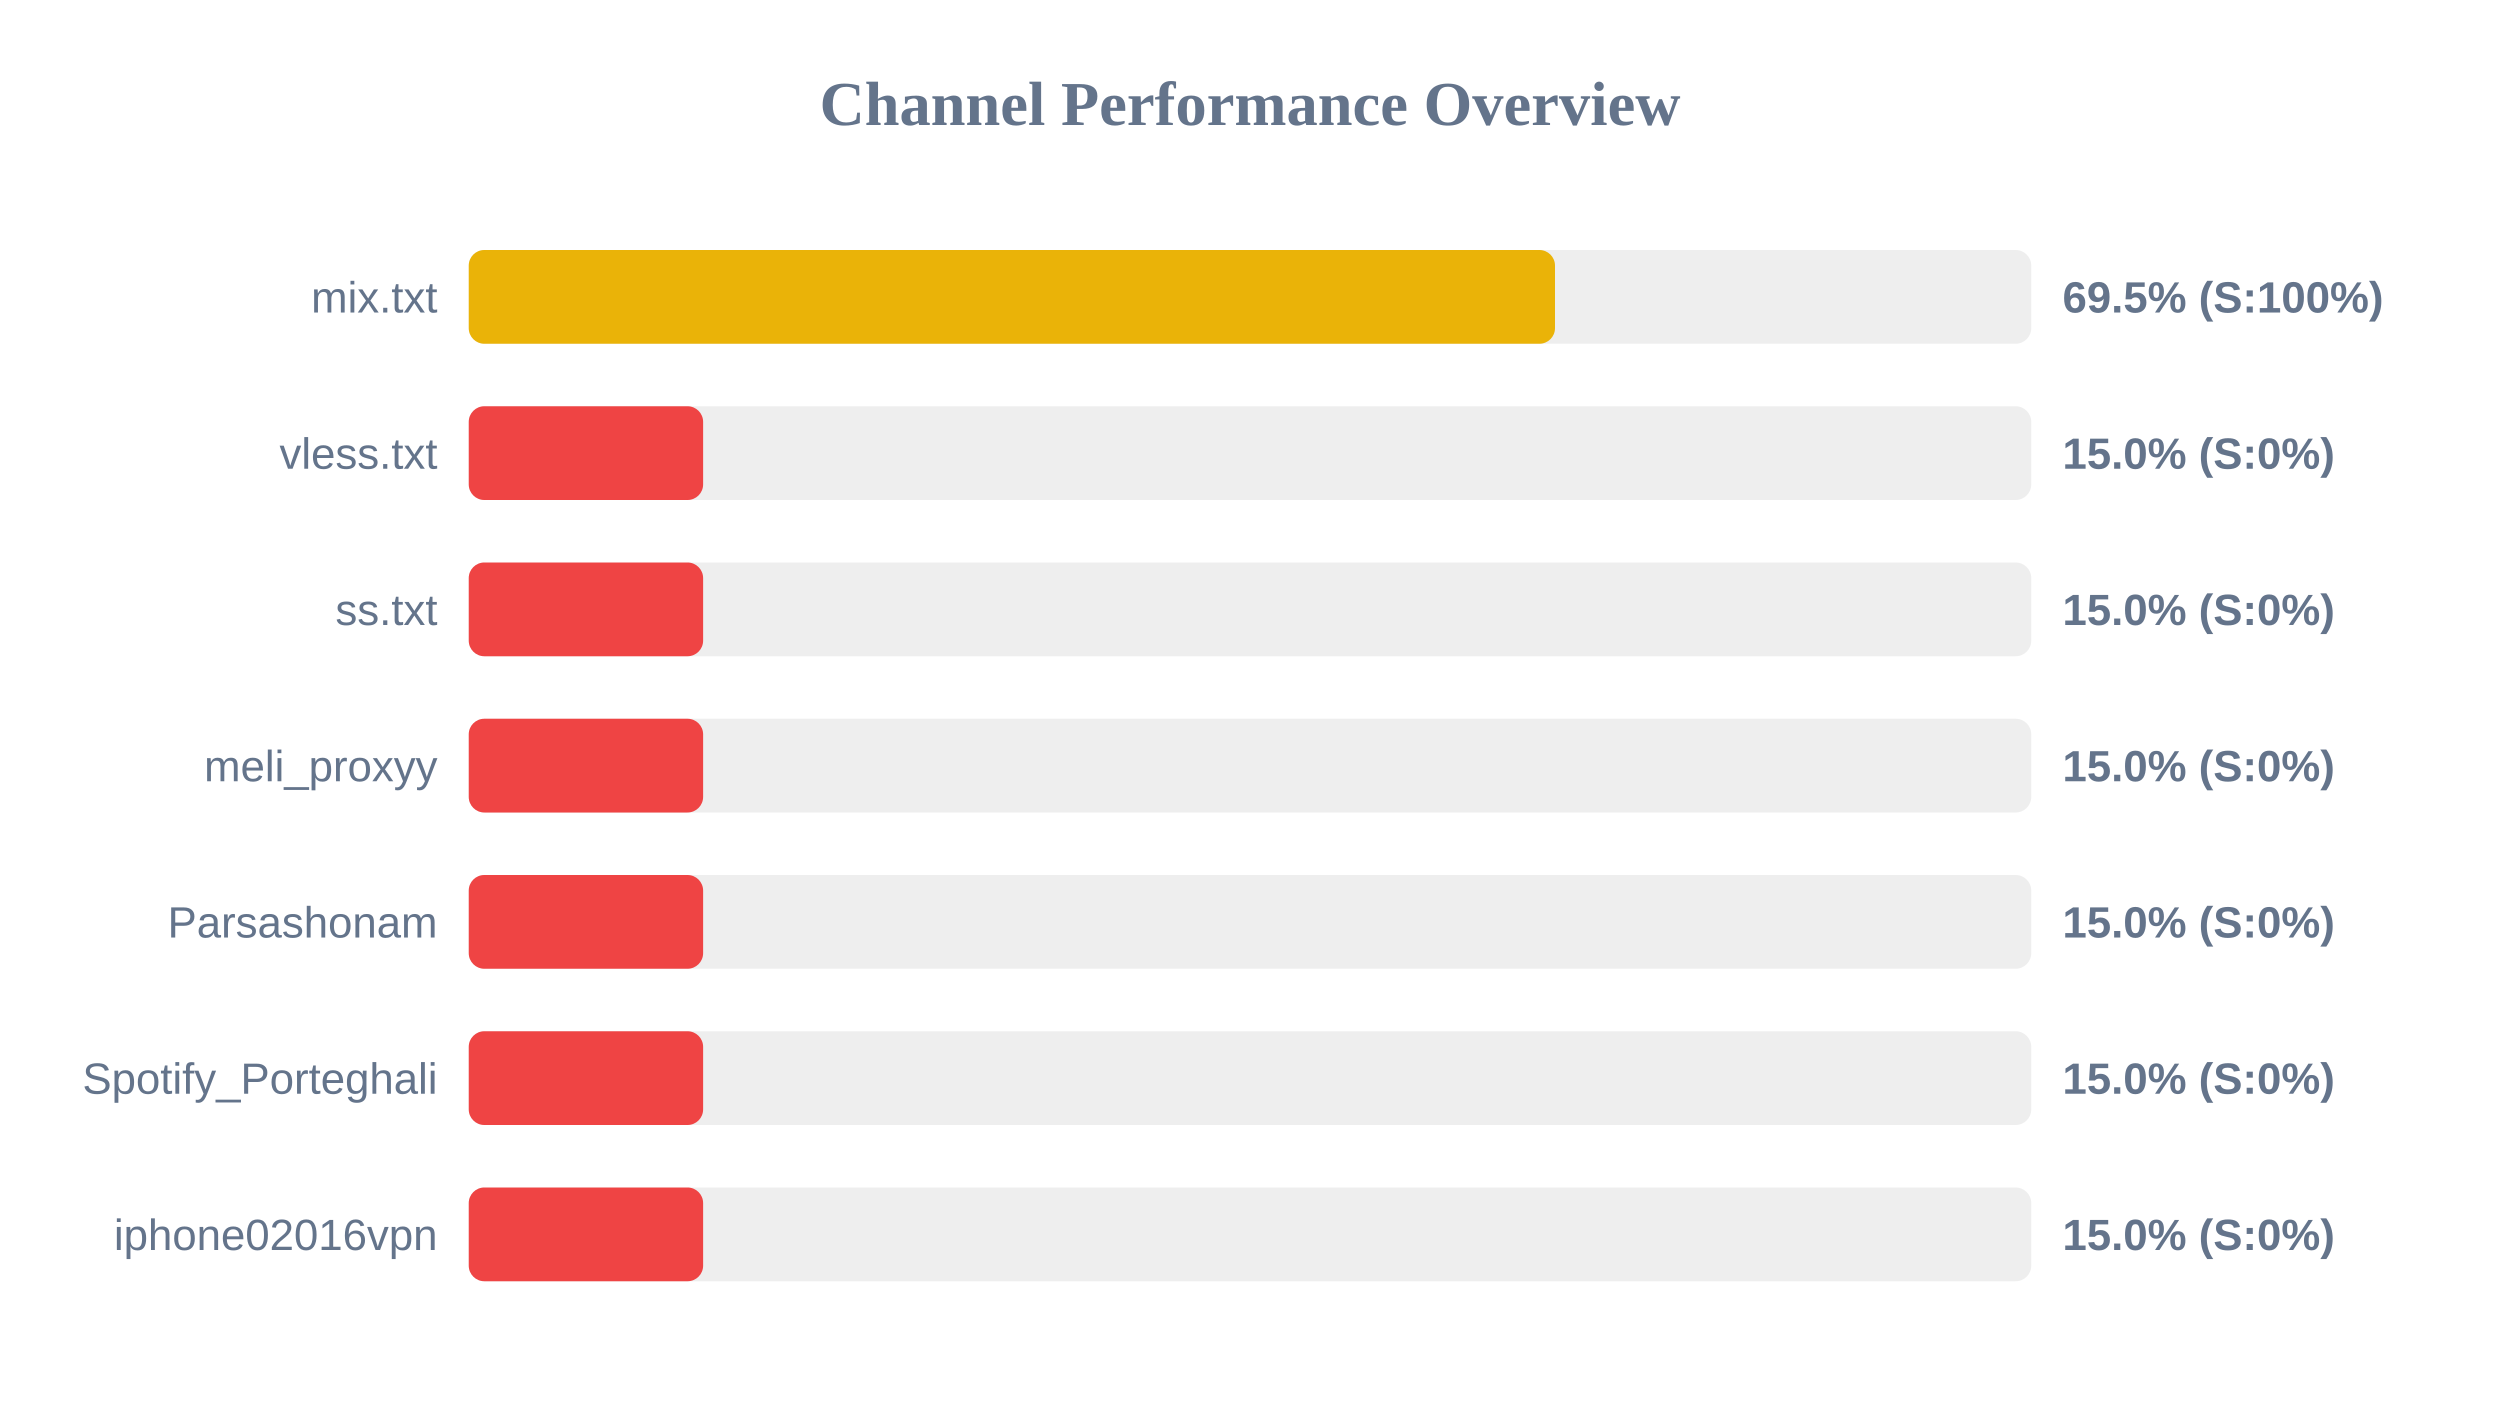
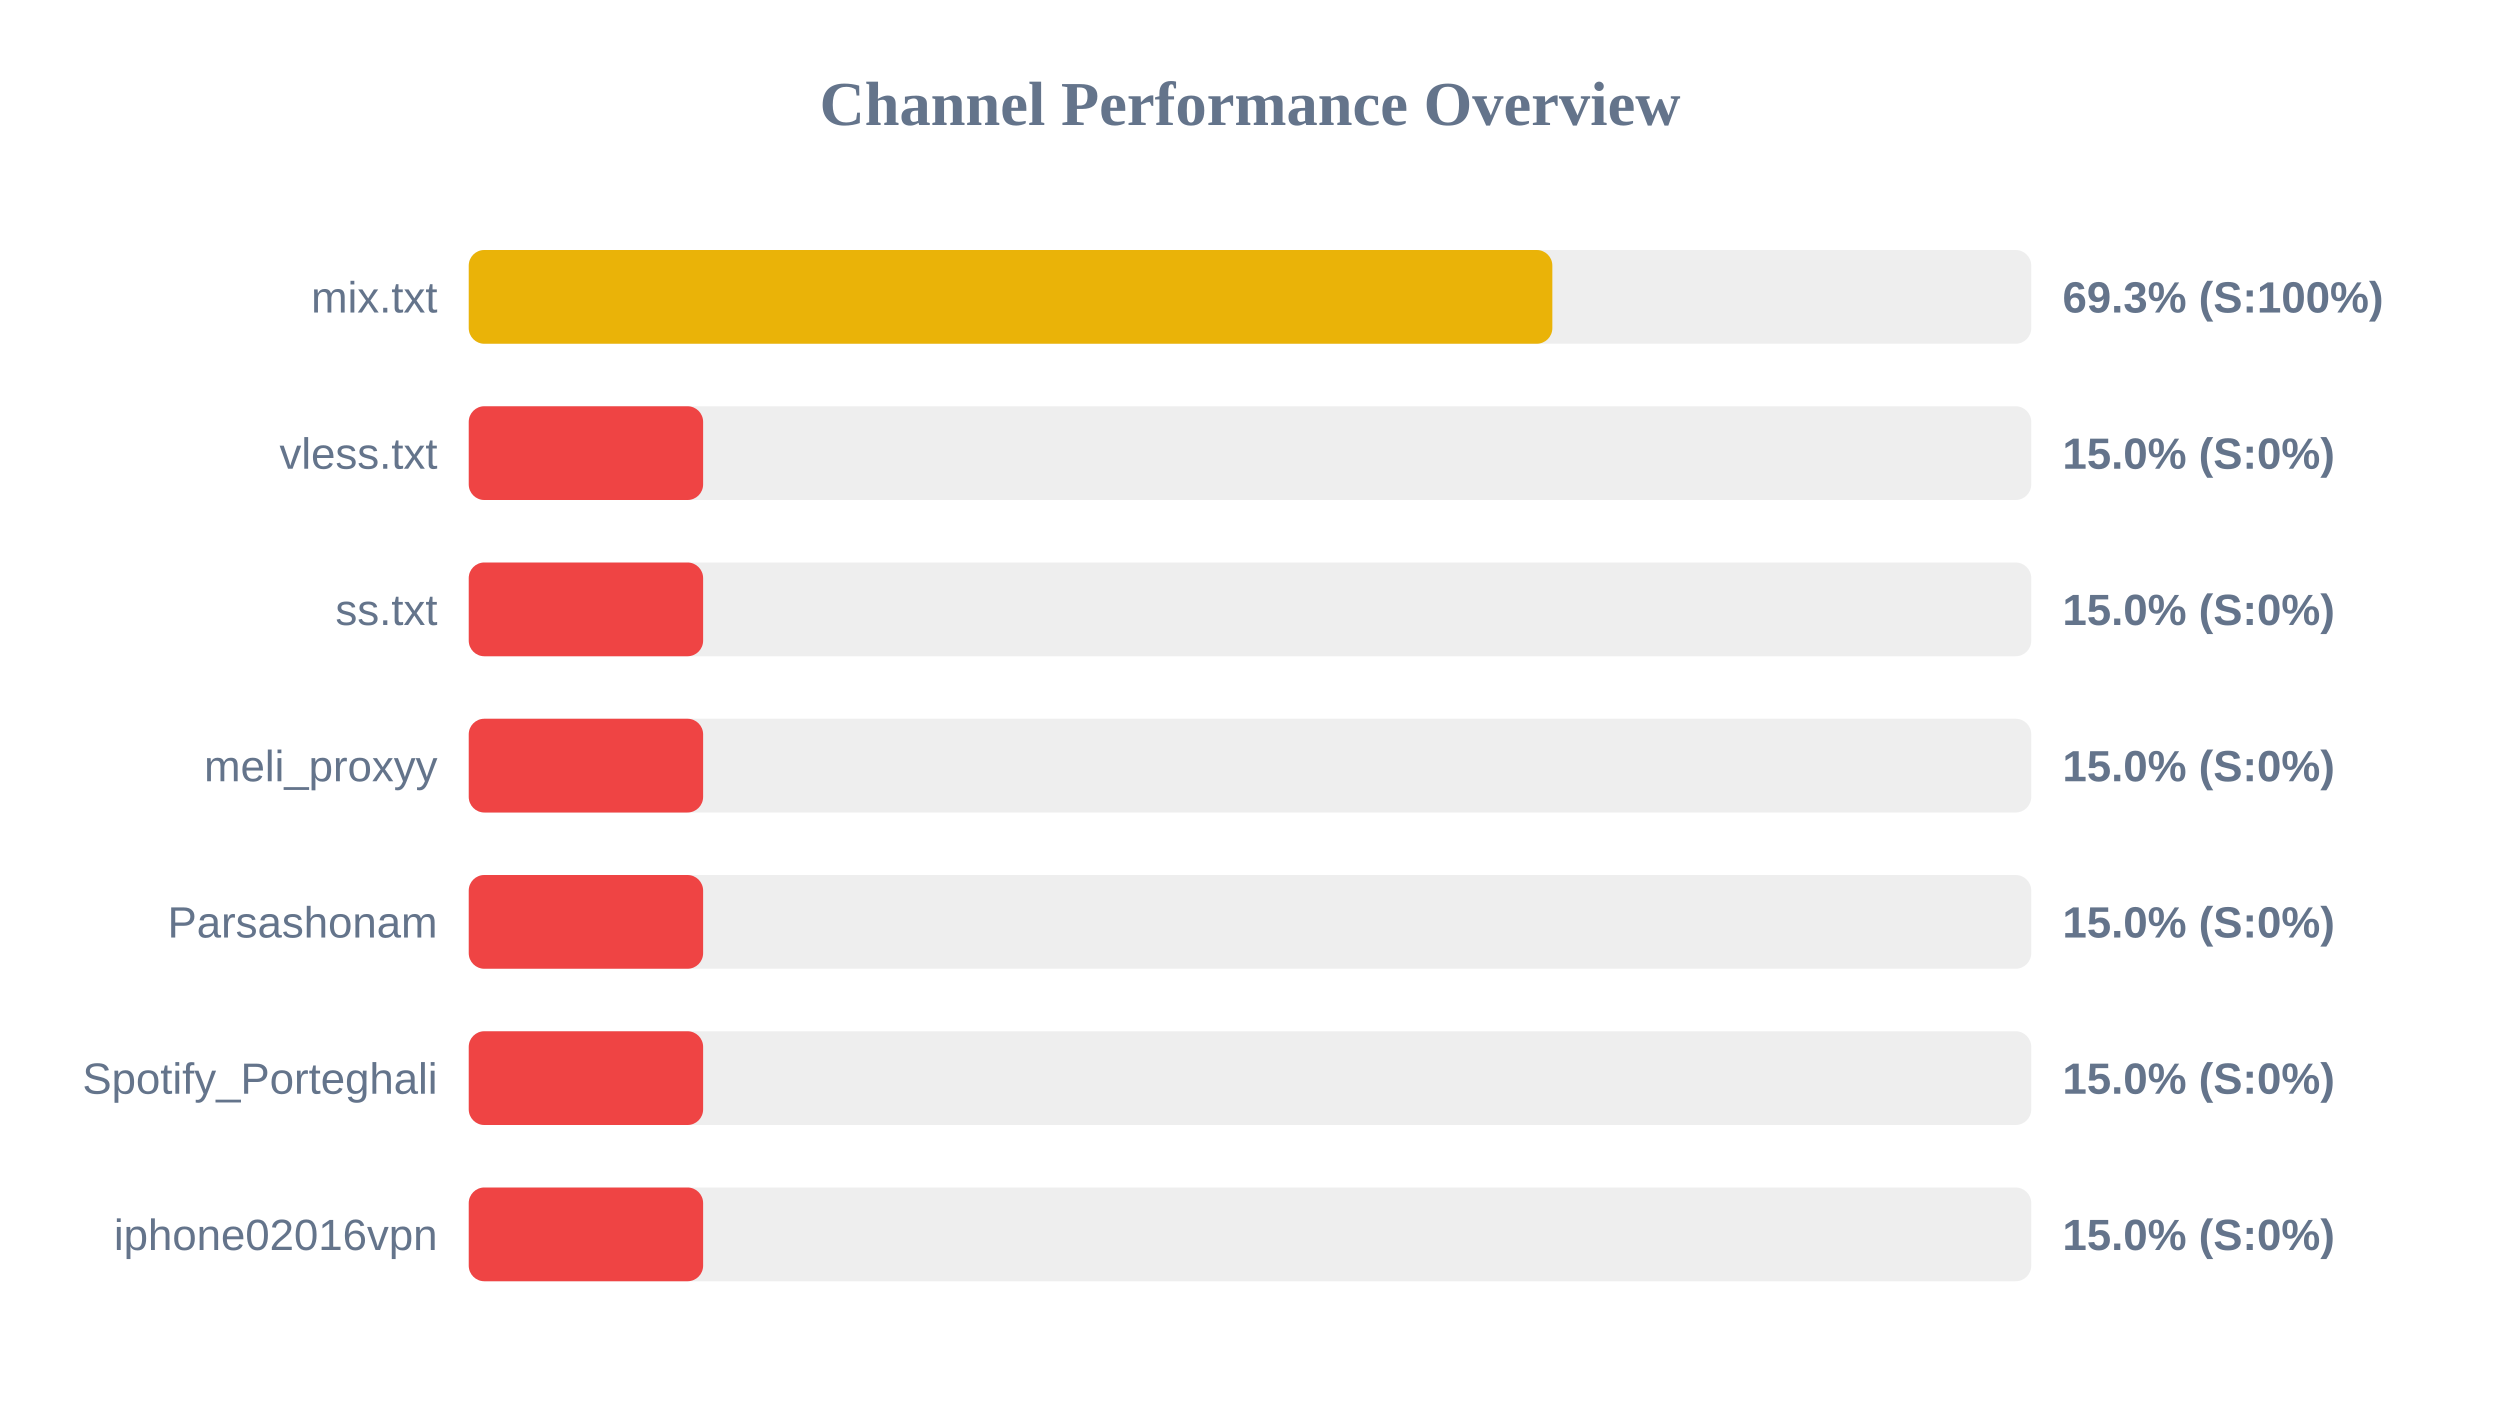
<svg xmlns="http://www.w3.org/2000/svg" width="800" height="450" version="1.1">
  <style>
        .row { font: 14px Arial; fill: #64748b; }
        .score { font: bold 14px Arial; fill: #64748b; }
    </style>
  <text x="400" y="40" text-anchor="middle" font-size="20px" font-weight="bold" fill="#64748b">Channel Performance Overview</text>
  <rect x="150" y="80" width="500" height="30" fill="#eee" rx="5" />
-   <rect x="150" y="80" width="347.6" height="30" fill="#eab308" rx="5" />
+   <rect x="150" y="80" width="346.75" height="30" fill="#eab308" rx="5" />
  <text x="140" y="100" text-anchor="end" class="row">mix.txt</text>
-   <text x="660" y="100" text-anchor="start" class="score">69.5% (S:100%)</text>
+   <text x="660" y="100" text-anchor="start" class="score">69.3% (S:100%)</text>
  <rect x="150" y="130" width="500" height="30" fill="#eee" rx="5" />
  <rect x="150" y="130" width="75.0" height="30" fill="#ef4444" rx="5" />
  <text x="140" y="150" text-anchor="end" class="row">vless.txt</text>
  <text x="660" y="150" text-anchor="start" class="score">15.0% (S:0%)</text>
  <rect x="150" y="180" width="500" height="30" fill="#eee" rx="5" />
  <rect x="150" y="180" width="75.0" height="30" fill="#ef4444" rx="5" />
  <text x="140" y="200" text-anchor="end" class="row">ss.txt</text>
  <text x="660" y="200" text-anchor="start" class="score">15.0% (S:0%)</text>
  <rect x="150" y="230" width="500" height="30" fill="#eee" rx="5" />
  <rect x="150" y="230" width="75.0" height="30" fill="#ef4444" rx="5" />
  <text x="140" y="250" text-anchor="end" class="row">meli_proxyy</text>
  <text x="660" y="250" text-anchor="start" class="score">15.0% (S:0%)</text>
  <rect x="150" y="280" width="500" height="30" fill="#eee" rx="5" />
  <rect x="150" y="280" width="75.0" height="30" fill="#ef4444" rx="5" />
  <text x="140" y="300" text-anchor="end" class="row">Parsashonam</text>
  <text x="660" y="300" text-anchor="start" class="score">15.0% (S:0%)</text>
  <rect x="150" y="330" width="500" height="30" fill="#eee" rx="5" />
  <rect x="150" y="330" width="75.0" height="30" fill="#ef4444" rx="5" />
  <text x="140" y="350" text-anchor="end" class="row">Spotify_Porteghali</text>
  <text x="660" y="350" text-anchor="start" class="score">15.0% (S:0%)</text>
  <rect x="150" y="380" width="500" height="30" fill="#eee" rx="5" />
  <rect x="150" y="380" width="75.0" height="30" fill="#ef4444" rx="5" />
  <text x="140" y="400" text-anchor="end" class="row">iphone02016vpn</text>
  <text x="660" y="400" text-anchor="start" class="score">15.0% (S:0%)</text>
</svg>
